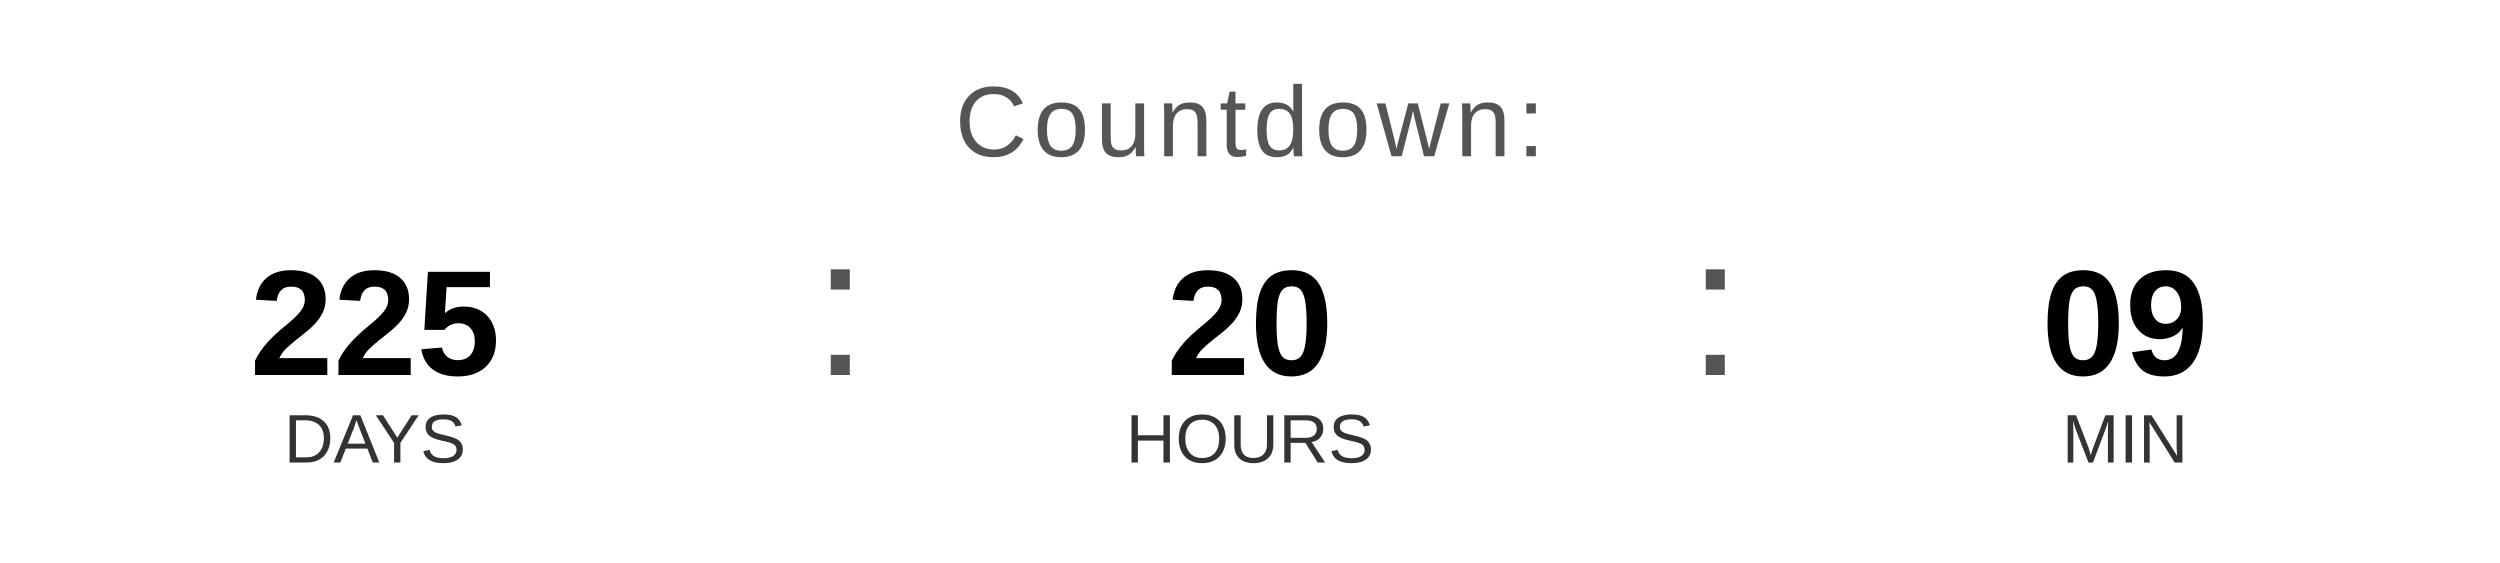
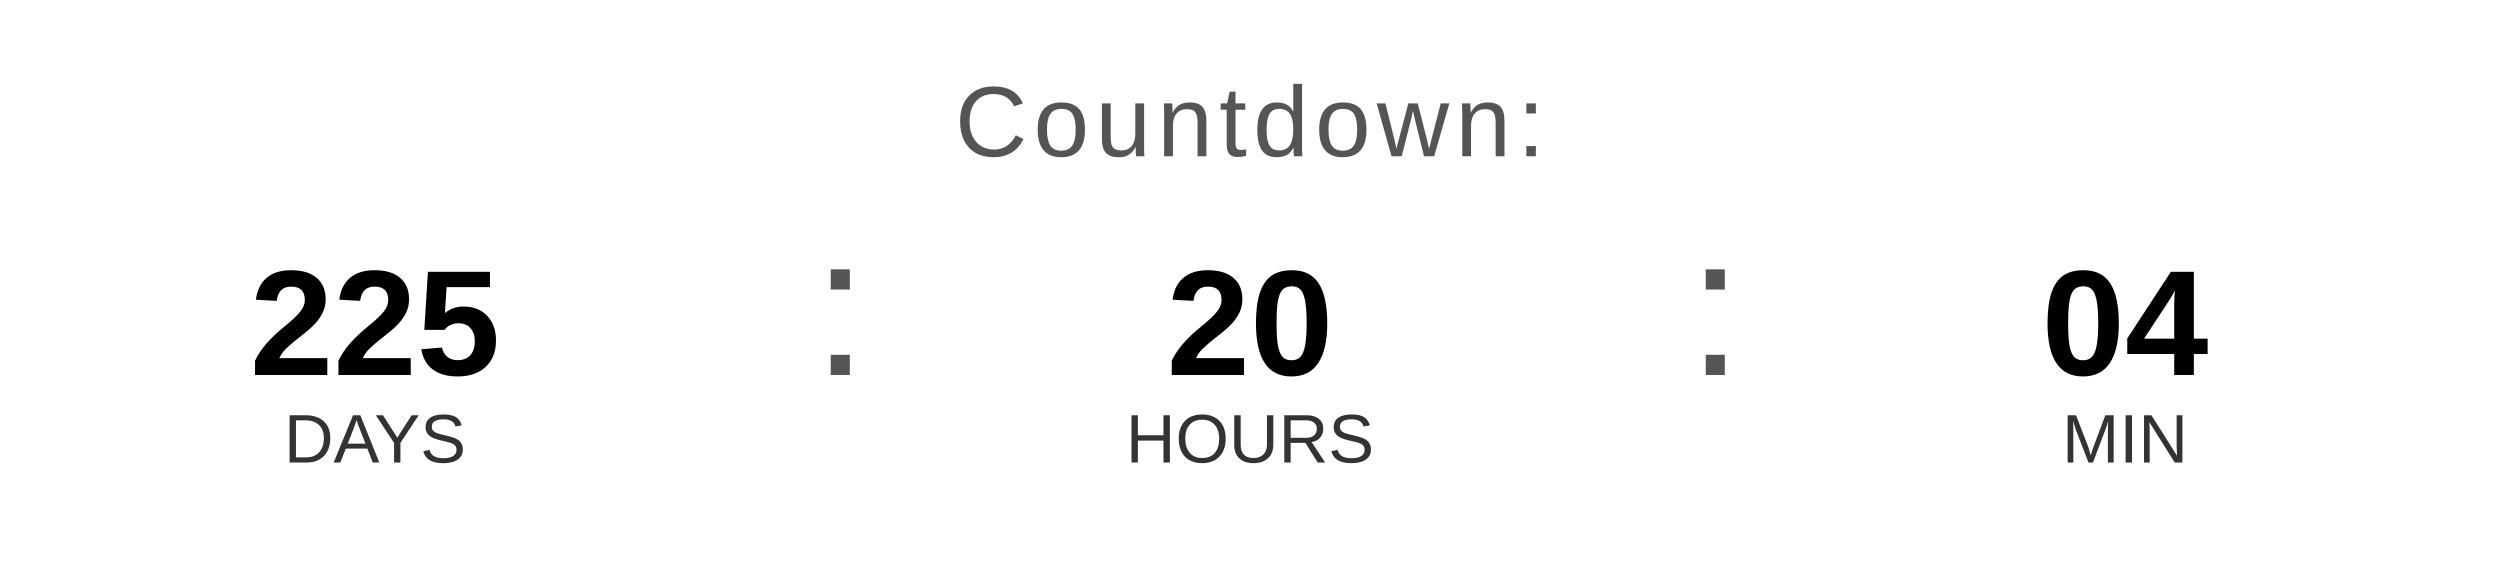
<svg xmlns="http://www.w3.org/2000/svg" width="400" height="90" viewBox="0 0 400 90">
  <text x="200" y="25" font-family="Arial, Helvetica, sans-serif" font-size="16" fill="#555555" text-anchor="middle" letter-spacing="1">
    Countdown:
  </text>
  <text x="60" y="60" font-family="Arial, Helvetica, sans-serif" font-size="24" font-weight="bold" fill="#000000" text-anchor="middle">225</text>
  <text x="60" y="74" font-family="Arial, Helvetica, sans-serif" font-size="11" fill="#333333" text-anchor="middle">DAYS</text>
  <text x="130" y="60" font-family="Arial, sans-serif" font-size="32" fill="#555555">:</text>
  <text x="200" y="60" font-family="Arial, Helvetica, sans-serif" font-size="24" font-weight="bold" fill="#000000" text-anchor="middle">20</text>
  <text x="200" y="74" font-family="Arial, Helvetica, sans-serif" font-size="11" fill="#333333" text-anchor="middle">HOURS</text>
  <text x="270" y="60" font-family="Arial, sans-serif" font-size="32" fill="#555555">:</text>
-   <text x="340" y="60" font-family="Arial, Helvetica, sans-serif" font-size="24" font-weight="bold" fill="#000000" text-anchor="middle">09</text>
+   <text x="340" y="60" font-family="Arial, Helvetica, sans-serif" font-size="24" font-weight="bold" fill="#000000" text-anchor="middle">04</text>
  <text x="340" y="74" font-family="Arial, Helvetica, sans-serif" font-size="11" fill="#333333" text-anchor="middle">MIN</text>
</svg>
